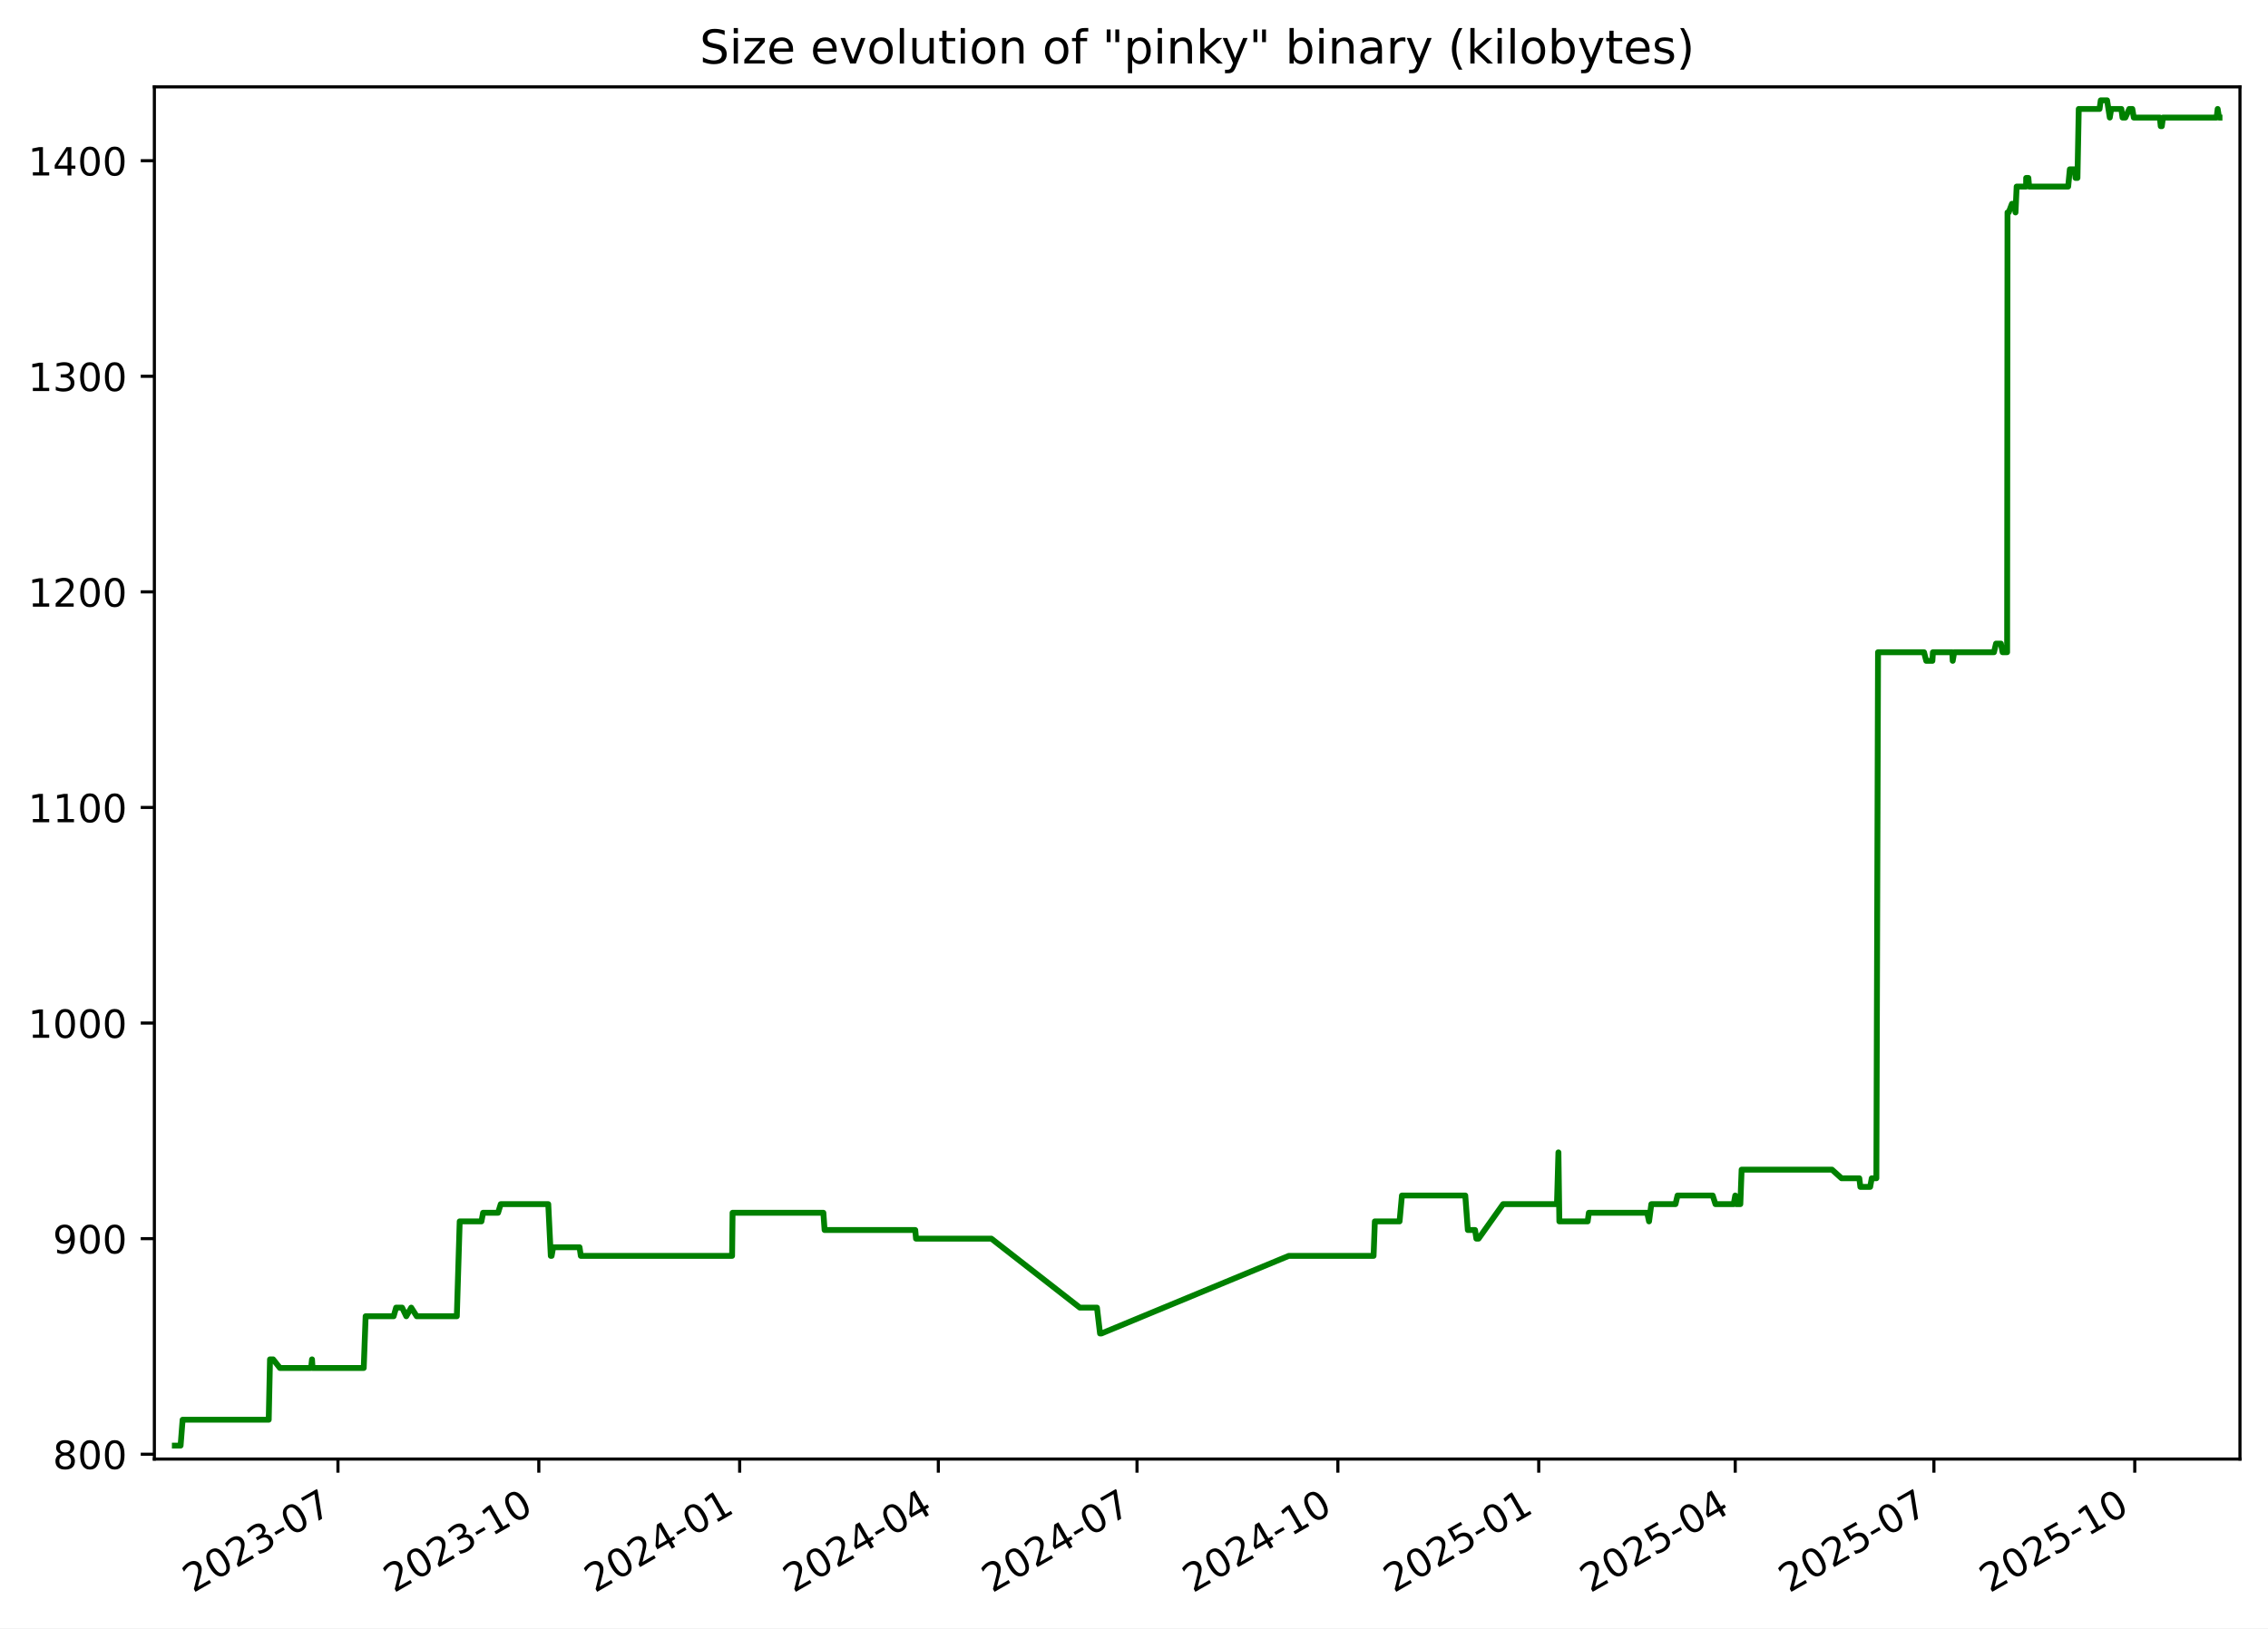
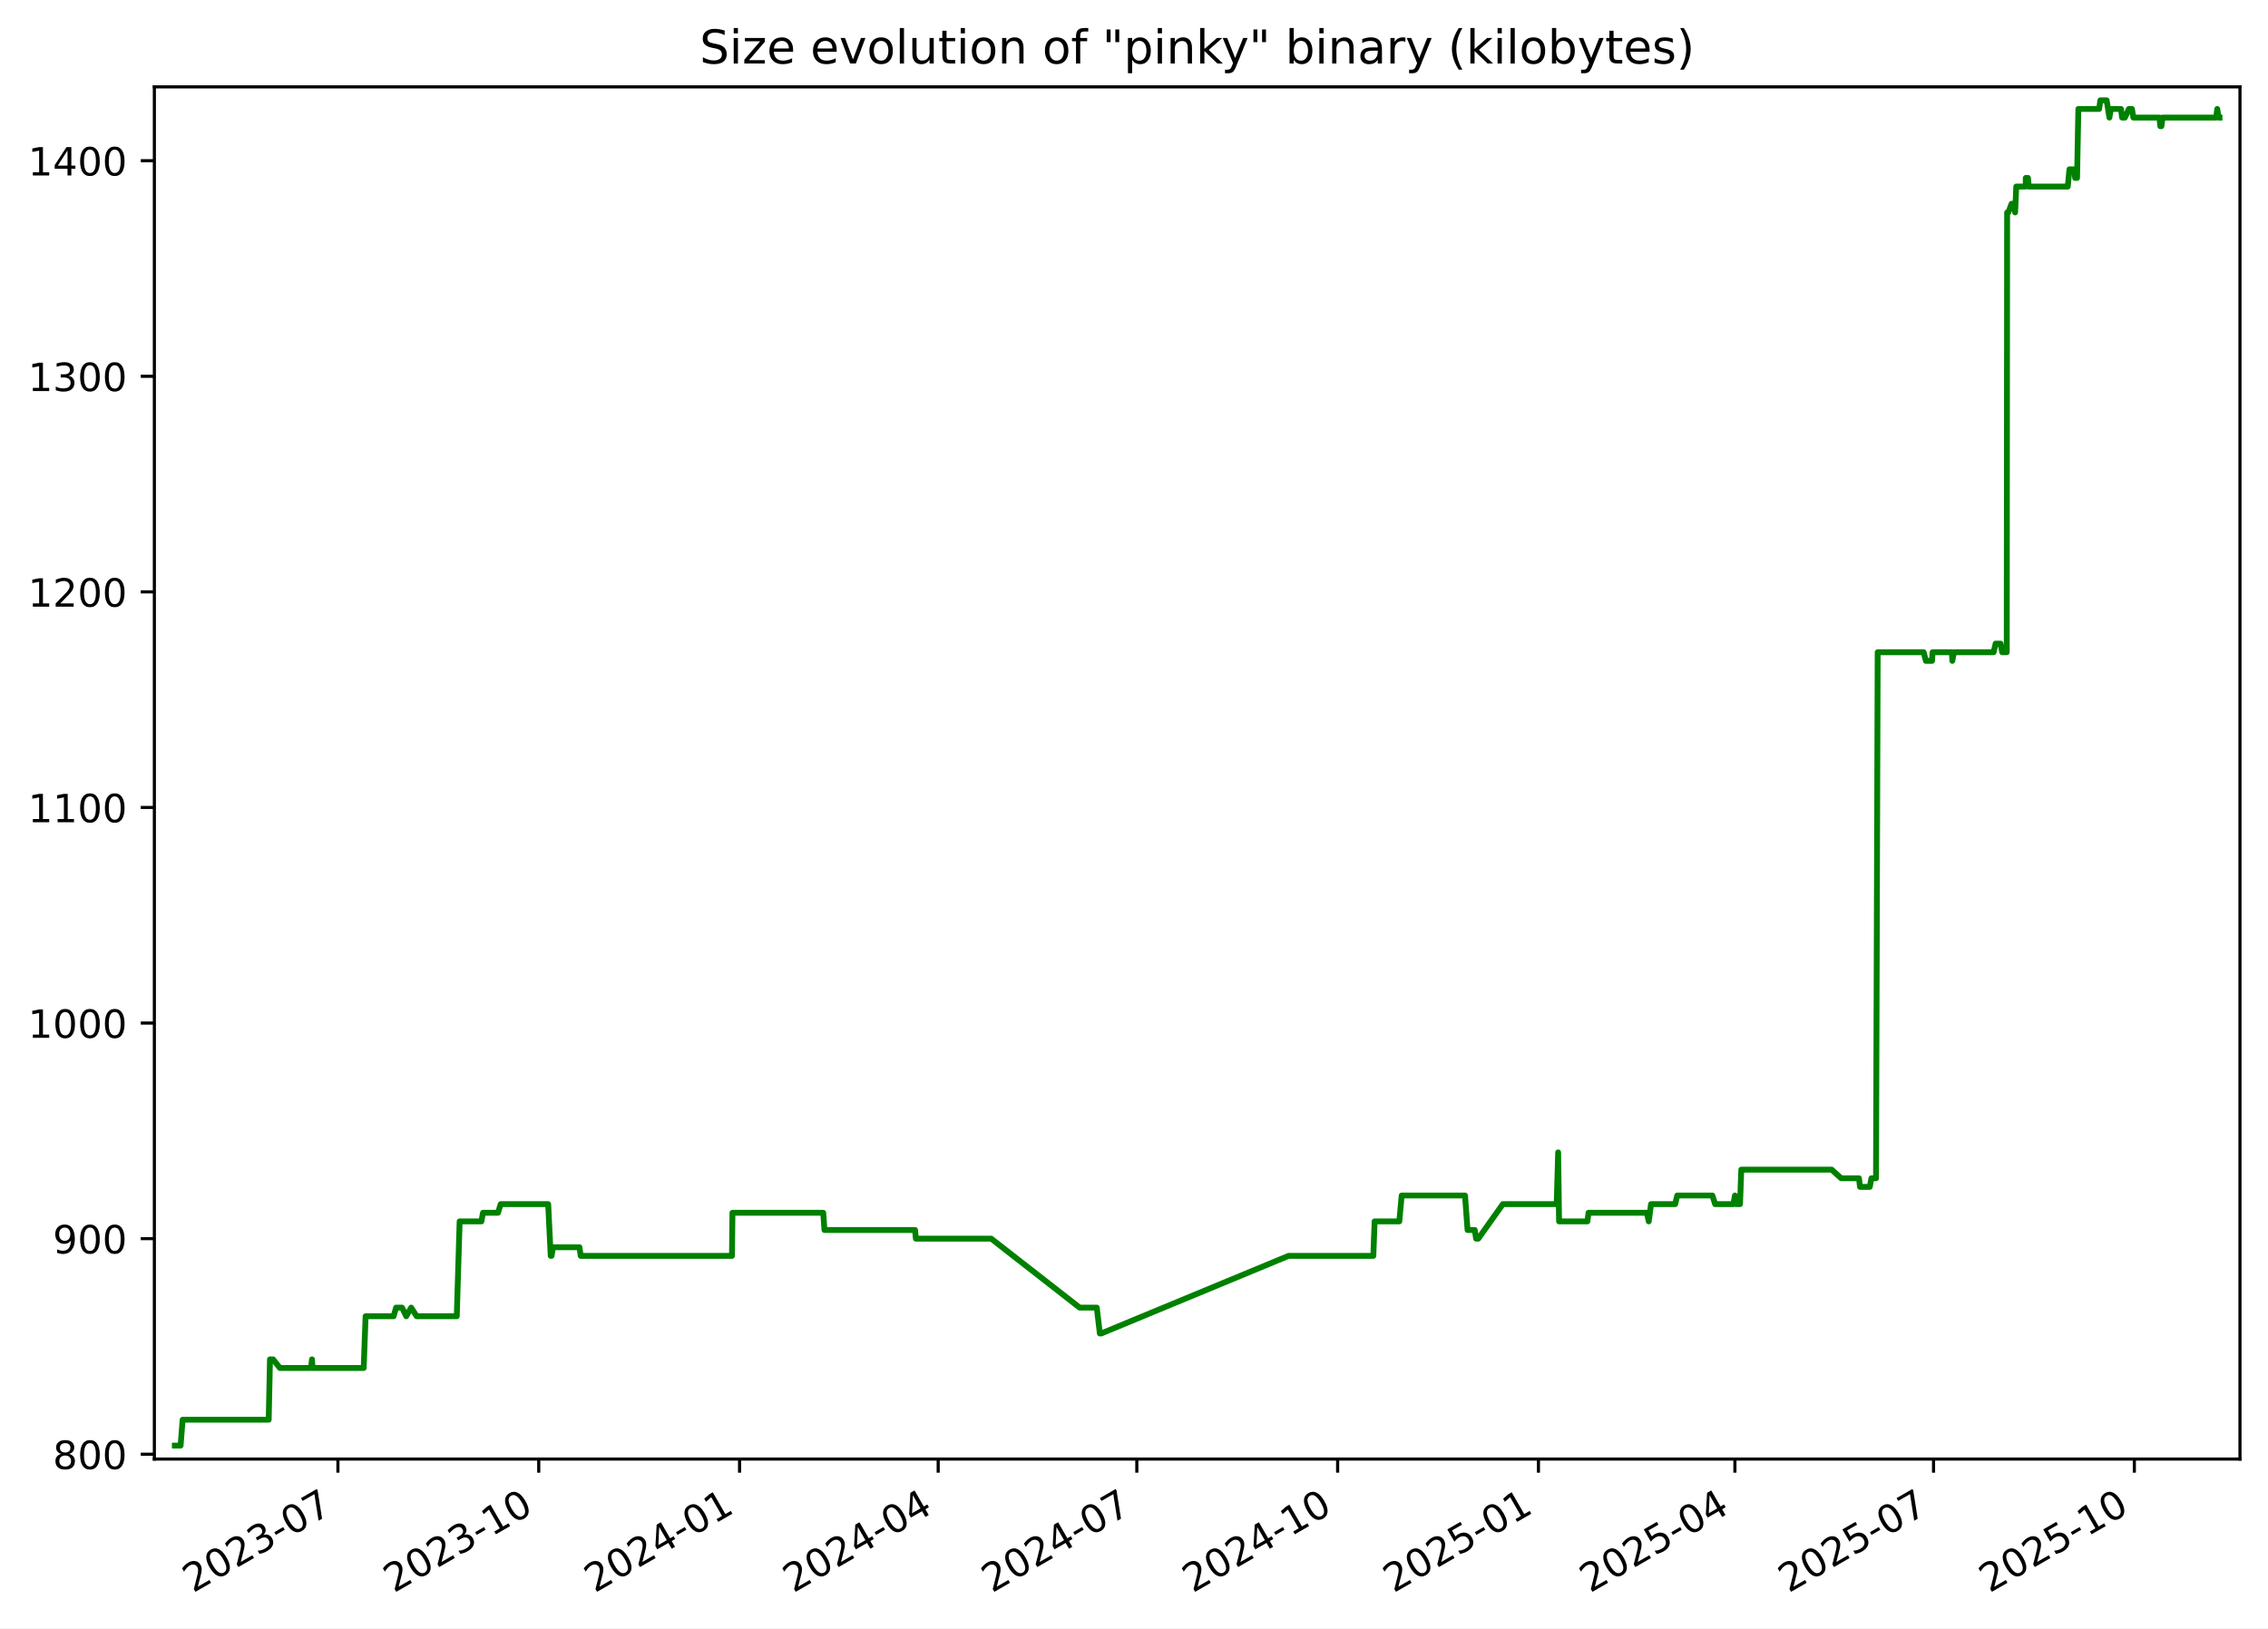
<svg xmlns="http://www.w3.org/2000/svg" xmlns:xlink="http://www.w3.org/1999/xlink" width="582.53pt" height="418.303pt" viewBox="0 0 582.53 418.303" version="1.1">
  <defs>
    <style type="text/css">*{stroke-linejoin: round; stroke-linecap: butt}</style>
  </defs>
  <g id="figure_1">
    <g id="patch_1">
      <path d="M -0 418.303  L 582.53 418.303  L 582.53 0  L -0 0  z " style="fill: #ffffff" />
    </g>
    <g id="axes_1">
      <g id="patch_2">
        <path d="M 39.65 374.83  L 575.33 374.83  L 575.33 22.318  L 39.65 22.318  z " style="fill: #ffffff" />
      </g>
      <g id="matplotlib.axis_1">
        <g id="xtick_1">
          <g id="line2d_1">
            <defs>
-               <path id="meb5e7d0522" d="M 0 0  L 0 3.5  " style="stroke: #000000; stroke-width: 0.8" />
+               <path id="m573803e2cb" d="M 0 0  L 0 3.5  " style="stroke: #000000; stroke-width: 0.8" />
            </defs>
            <g>
-               <use xlink:href="#meb5e7d0522" x="86.802" y="374.83" style="stroke: #000000; stroke-width: 0.8" />
+               <use xlink:href="#m573803e2cb" x="86.793" y="374.83" style="stroke: #000000; stroke-width: 0.8" />
            </g>
          </g>
          <g id="text_1">
-             <g transform="translate(49.57724 409.302) rotate(-30) scale(0.1 -0.1)">
+             <g transform="translate(49.56853 409.302) rotate(-30) scale(0.1 -0.1)">
              <defs>
                <path id="DejaVuSans-32" d="M 1228 531  L 3431 531  L 3431 0  L 469 0  L 469 531  Q 828 903 1448 1529  Q 2069 2156 2228 2338  Q 2531 2678 2651 2914  Q 2772 3150 2772 3378  Q 2772 3750 2511 3984  Q 2250 4219 1831 4219  Q 1534 4219 1204 4116  Q 875 4013 500 3803  L 500 4441  Q 881 4594 1212 4672  Q 1544 4750 1819 4750  Q 2544 4750 2975 4387  Q 3406 4025 3406 3419  Q 3406 3131 3298 2873  Q 3191 2616 2906 2266  Q 2828 2175 2409 1742  Q 1991 1309 1228 531  z " transform="scale(0.015625)" />
                <path id="DejaVuSans-30" d="M 2034 4250  Q 1547 4250 1301 3770  Q 1056 3291 1056 2328  Q 1056 1369 1301 889  Q 1547 409 2034 409  Q 2525 409 2770 889  Q 3016 1369 3016 2328  Q 3016 3291 2770 3770  Q 2525 4250 2034 4250  z M 2034 4750  Q 2819 4750 3233 4129  Q 3647 3509 3647 2328  Q 3647 1150 3233 529  Q 2819 -91 2034 -91  Q 1250 -91 836 529  Q 422 1150 422 2328  Q 422 3509 836 4129  Q 1250 4750 2034 4750  z " transform="scale(0.015625)" />
                <path id="DejaVuSans-33" d="M 2597 2516  Q 3050 2419 3304 2112  Q 3559 1806 3559 1356  Q 3559 666 3084 287  Q 2609 -91 1734 -91  Q 1441 -91 1130 -33  Q 819 25 488 141  L 488 750  Q 750 597 1062 519  Q 1375 441 1716 441  Q 2309 441 2620 675  Q 2931 909 2931 1356  Q 2931 1769 2642 2001  Q 2353 2234 1838 2234  L 1294 2234  L 1294 2753  L 1863 2753  Q 2328 2753 2575 2939  Q 2822 3125 2822 3475  Q 2822 3834 2567 4026  Q 2313 4219 1838 4219  Q 1578 4219 1281 4162  Q 984 4106 628 3988  L 628 4550  Q 988 4650 1302 4700  Q 1616 4750 1894 4750  Q 2613 4750 3031 4423  Q 3450 4097 3450 3541  Q 3450 3153 3228 2886  Q 3006 2619 2597 2516  z " transform="scale(0.015625)" />
                <path id="DejaVuSans-2d" d="M 313 2009  L 1997 2009  L 1997 1497  L 313 1497  L 313 2009  z " transform="scale(0.015625)" />
                <path id="DejaVuSans-37" d="M 525 4666  L 3525 4666  L 3525 4397  L 1831 0  L 1172 0  L 2766 4134  L 525 4134  L 525 4666  z " transform="scale(0.015625)" />
              </defs>
              <use xlink:href="#DejaVuSans-32" />
              <use xlink:href="#DejaVuSans-30" x="63.623" />
              <use xlink:href="#DejaVuSans-32" x="127.246" />
              <use xlink:href="#DejaVuSans-33" x="190.869" />
              <use xlink:href="#DejaVuSans-2d" x="254.492" />
              <use xlink:href="#DejaVuSans-30" x="290.576" />
              <use xlink:href="#DejaVuSans-37" x="354.199" />
            </g>
          </g>
        </g>
        <g id="xtick_2">
          <g id="line2d_2">
            <g>
-               <use xlink:href="#meb5e7d0522" x="138.392" y="374.83" style="stroke: #000000; stroke-width: 0.8" />
+               <use xlink:href="#m573803e2cb" x="138.373" y="374.83" style="stroke: #000000; stroke-width: 0.8" />
            </g>
          </g>
          <g id="text_2">
-             <g transform="translate(101.1672 409.302) rotate(-30) scale(0.1 -0.1)">
+             <g transform="translate(101.1477 409.302) rotate(-30) scale(0.1 -0.1)">
              <defs>
                <path id="DejaVuSans-31" d="M 794 531  L 1825 531  L 1825 4091  L 703 3866  L 703 4441  L 1819 4666  L 2450 4666  L 2450 531  L 3481 531  L 3481 0  L 794 0  L 794 531  z " transform="scale(0.015625)" />
              </defs>
              <use xlink:href="#DejaVuSans-32" />
              <use xlink:href="#DejaVuSans-30" x="63.623" />
              <use xlink:href="#DejaVuSans-32" x="127.246" />
              <use xlink:href="#DejaVuSans-33" x="190.869" />
              <use xlink:href="#DejaVuSans-2d" x="254.492" />
              <use xlink:href="#DejaVuSans-31" x="290.576" />
              <use xlink:href="#DejaVuSans-30" x="354.199" />
            </g>
          </g>
        </g>
        <g id="xtick_3">
          <g id="line2d_3">
            <g>
-               <use xlink:href="#meb5e7d0522" x="189.982" y="374.83" style="stroke: #000000; stroke-width: 0.8" />
+               <use xlink:href="#m573803e2cb" x="189.952" y="374.83" style="stroke: #000000; stroke-width: 0.8" />
            </g>
          </g>
          <g id="text_3">
-             <g transform="translate(152.7571 409.302) rotate(-30) scale(0.1 -0.1)">
+             <g transform="translate(152.7269 409.302) rotate(-30) scale(0.1 -0.1)">
              <defs>
                <path id="DejaVuSans-34" d="M 2419 4116  L 825 1625  L 2419 1625  L 2419 4116  z M 2253 4666  L 3047 4666  L 3047 1625  L 3713 1625  L 3713 1100  L 3047 1100  L 3047 0  L 2419 0  L 2419 1100  L 313 1100  L 313 1709  L 2253 4666  z " transform="scale(0.015625)" />
              </defs>
              <use xlink:href="#DejaVuSans-32" />
              <use xlink:href="#DejaVuSans-30" x="63.623" />
              <use xlink:href="#DejaVuSans-32" x="127.246" />
              <use xlink:href="#DejaVuSans-34" x="190.869" />
              <use xlink:href="#DejaVuSans-2d" x="254.492" />
              <use xlink:href="#DejaVuSans-30" x="290.576" />
              <use xlink:href="#DejaVuSans-31" x="354.199" />
            </g>
          </g>
        </g>
        <g id="xtick_4">
          <g id="line2d_4">
            <g>
-               <use xlink:href="#meb5e7d0522" x="241.011" y="374.83" style="stroke: #000000; stroke-width: 0.8" />
+               <use xlink:href="#m573803e2cb" x="240.97" y="374.83" style="stroke: #000000; stroke-width: 0.8" />
            </g>
          </g>
          <g id="text_4">
-             <g transform="translate(203.7862 409.302) rotate(-30) scale(0.1 -0.1)">
+             <g transform="translate(203.7454 409.302) rotate(-30) scale(0.1 -0.1)">
              <use xlink:href="#DejaVuSans-32" />
              <use xlink:href="#DejaVuSans-30" x="63.623" />
              <use xlink:href="#DejaVuSans-32" x="127.246" />
              <use xlink:href="#DejaVuSans-34" x="190.869" />
              <use xlink:href="#DejaVuSans-2d" x="254.492" />
              <use xlink:href="#DejaVuSans-30" x="290.576" />
              <use xlink:href="#DejaVuSans-34" x="354.199" />
            </g>
          </g>
        </g>
        <g id="xtick_5">
          <g id="line2d_5">
            <g>
-               <use xlink:href="#meb5e7d0522" x="292.04" y="374.83" style="stroke: #000000; stroke-width: 0.8" />
+               <use xlink:href="#m573803e2cb" x="291.989" y="374.83" style="stroke: #000000; stroke-width: 0.8" />
            </g>
          </g>
          <g id="text_5">
-             <g transform="translate(254.8154 409.302) rotate(-30) scale(0.1 -0.1)">
+             <g transform="translate(254.764 409.302) rotate(-30) scale(0.1 -0.1)">
              <use xlink:href="#DejaVuSans-32" />
              <use xlink:href="#DejaVuSans-30" x="63.623" />
              <use xlink:href="#DejaVuSans-32" x="127.246" />
              <use xlink:href="#DejaVuSans-34" x="190.869" />
              <use xlink:href="#DejaVuSans-2d" x="254.492" />
              <use xlink:href="#DejaVuSans-30" x="290.576" />
              <use xlink:href="#DejaVuSans-37" x="354.199" />
            </g>
          </g>
        </g>
        <g id="xtick_6">
          <g id="line2d_6">
            <g>
-               <use xlink:href="#meb5e7d0522" x="343.63" y="374.83" style="stroke: #000000; stroke-width: 0.8" />
+               <use xlink:href="#m573803e2cb" x="343.568" y="374.83" style="stroke: #000000; stroke-width: 0.8" />
            </g>
          </g>
          <g id="text_6">
-             <g transform="translate(306.4053 409.302) rotate(-30) scale(0.1 -0.1)">
+             <g transform="translate(306.3431 409.302) rotate(-30) scale(0.1 -0.1)">
              <use xlink:href="#DejaVuSans-32" />
              <use xlink:href="#DejaVuSans-30" x="63.623" />
              <use xlink:href="#DejaVuSans-32" x="127.246" />
              <use xlink:href="#DejaVuSans-34" x="190.869" />
              <use xlink:href="#DejaVuSans-2d" x="254.492" />
              <use xlink:href="#DejaVuSans-31" x="290.576" />
              <use xlink:href="#DejaVuSans-30" x="354.199" />
            </g>
          </g>
        </g>
        <g id="xtick_7">
          <g id="line2d_7">
            <g>
-               <use xlink:href="#meb5e7d0522" x="395.22" y="374.83" style="stroke: #000000; stroke-width: 0.8" />
+               <use xlink:href="#m573803e2cb" x="395.147" y="374.83" style="stroke: #000000; stroke-width: 0.8" />
            </g>
          </g>
          <g id="text_7">
-             <g transform="translate(357.9952 409.302) rotate(-30) scale(0.1 -0.1)">
+             <g transform="translate(357.9223 409.302) rotate(-30) scale(0.1 -0.1)">
              <defs>
                <path id="DejaVuSans-35" d="M 691 4666  L 3169 4666  L 3169 4134  L 1269 4134  L 1269 2991  Q 1406 3038 1543 3061  Q 1681 3084 1819 3084  Q 2600 3084 3056 2656  Q 3513 2228 3513 1497  Q 3513 744 3044 326  Q 2575 -91 1722 -91  Q 1428 -91 1123 -41  Q 819 9 494 109  L 494 744  Q 775 591 1075 516  Q 1375 441 1709 441  Q 2250 441 2565 725  Q 2881 1009 2881 1497  Q 2881 1984 2565 2268  Q 2250 2553 1709 2553  Q 1456 2553 1204 2497  Q 953 2441 691 2322  L 691 4666  z " transform="scale(0.015625)" />
              </defs>
              <use xlink:href="#DejaVuSans-32" />
              <use xlink:href="#DejaVuSans-30" x="63.623" />
              <use xlink:href="#DejaVuSans-32" x="127.246" />
              <use xlink:href="#DejaVuSans-35" x="190.869" />
              <use xlink:href="#DejaVuSans-2d" x="254.492" />
              <use xlink:href="#DejaVuSans-30" x="290.576" />
              <use xlink:href="#DejaVuSans-31" x="354.199" />
            </g>
          </g>
        </g>
        <g id="xtick_8">
          <g id="line2d_8">
            <g>
-               <use xlink:href="#meb5e7d0522" x="445.688" y="374.83" style="stroke: #000000; stroke-width: 0.8" />
+               <use xlink:href="#m573803e2cb" x="445.605" y="374.83" style="stroke: #000000; stroke-width: 0.8" />
            </g>
          </g>
          <g id="text_8">
-             <g transform="translate(408.4636 409.302) rotate(-30) scale(0.1 -0.1)">
+             <g transform="translate(408.3802 409.302) rotate(-30) scale(0.1 -0.1)">
              <use xlink:href="#DejaVuSans-32" />
              <use xlink:href="#DejaVuSans-30" x="63.623" />
              <use xlink:href="#DejaVuSans-32" x="127.246" />
              <use xlink:href="#DejaVuSans-35" x="190.869" />
              <use xlink:href="#DejaVuSans-2d" x="254.492" />
              <use xlink:href="#DejaVuSans-30" x="290.576" />
              <use xlink:href="#DejaVuSans-34" x="354.199" />
            </g>
          </g>
        </g>
        <g id="xtick_9">
          <g id="line2d_9">
            <g>
-               <use xlink:href="#meb5e7d0522" x="496.718" y="374.83" style="stroke: #000000; stroke-width: 0.8" />
+               <use xlink:href="#m573803e2cb" x="496.624" y="374.83" style="stroke: #000000; stroke-width: 0.8" />
            </g>
          </g>
          <g id="text_9">
-             <g transform="translate(459.4927 409.302) rotate(-30) scale(0.1 -0.1)">
+             <g transform="translate(459.3987 409.302) rotate(-30) scale(0.1 -0.1)">
              <use xlink:href="#DejaVuSans-32" />
              <use xlink:href="#DejaVuSans-30" x="63.623" />
              <use xlink:href="#DejaVuSans-32" x="127.246" />
              <use xlink:href="#DejaVuSans-35" x="190.869" />
              <use xlink:href="#DejaVuSans-2d" x="254.492" />
              <use xlink:href="#DejaVuSans-30" x="290.576" />
              <use xlink:href="#DejaVuSans-37" x="354.199" />
            </g>
          </g>
        </g>
        <g id="xtick_10">
          <g id="line2d_10">
            <g>
-               <use xlink:href="#meb5e7d0522" x="548.307" y="374.83" style="stroke: #000000; stroke-width: 0.8" />
+               <use xlink:href="#m573803e2cb" x="548.203" y="374.83" style="stroke: #000000; stroke-width: 0.8" />
            </g>
          </g>
          <g id="text_10">
-             <g transform="translate(511.0826 409.302) rotate(-30) scale(0.1 -0.1)">
+             <g transform="translate(510.9779 409.302) rotate(-30) scale(0.1 -0.1)">
              <use xlink:href="#DejaVuSans-32" />
              <use xlink:href="#DejaVuSans-30" x="63.623" />
              <use xlink:href="#DejaVuSans-32" x="127.246" />
              <use xlink:href="#DejaVuSans-35" x="190.869" />
              <use xlink:href="#DejaVuSans-2d" x="254.492" />
              <use xlink:href="#DejaVuSans-31" x="290.576" />
              <use xlink:href="#DejaVuSans-30" x="354.199" />
            </g>
          </g>
        </g>
      </g>
      <g id="matplotlib.axis_2">
        <g id="ytick_1">
          <g id="line2d_11">
            <defs>
-               <path id="md5e1a49cf1" d="M 0 0  L -3.5 0  " style="stroke: #000000; stroke-width: 0.8" />
+               <path id="me268ed0f43" d="M 0 0  L -3.5 0  " style="stroke: #000000; stroke-width: 0.8" />
            </defs>
            <g>
-               <use xlink:href="#md5e1a49cf1" x="39.65" y="373.59" style="stroke: #000000; stroke-width: 0.8" />
+               <use xlink:href="#me268ed0f43" x="39.65" y="373.59" style="stroke: #000000; stroke-width: 0.8" />
            </g>
          </g>
          <g id="text_11">
            <g transform="translate(13.5625 377.3887) scale(0.1 -0.1)">
              <defs>
                <path id="DejaVuSans-38" d="M 2034 2216  Q 1584 2216 1326 1975  Q 1069 1734 1069 1313  Q 1069 891 1326 650  Q 1584 409 2034 409  Q 2484 409 2743 651  Q 3003 894 3003 1313  Q 3003 1734 2745 1975  Q 2488 2216 2034 2216  z M 1403 2484  Q 997 2584 770 2862  Q 544 3141 544 3541  Q 544 4100 942 4425  Q 1341 4750 2034 4750  Q 2731 4750 3128 4425  Q 3525 4100 3525 3541  Q 3525 3141 3298 2862  Q 3072 2584 2669 2484  Q 3125 2378 3379 2068  Q 3634 1759 3634 1313  Q 3634 634 3220 271  Q 2806 -91 2034 -91  Q 1263 -91 848 271  Q 434 634 434 1313  Q 434 1759 690 2068  Q 947 2378 1403 2484  z M 1172 3481  Q 1172 3119 1398 2916  Q 1625 2713 2034 2713  Q 2441 2713 2670 2916  Q 2900 3119 2900 3481  Q 2900 3844 2670 4047  Q 2441 4250 2034 4250  Q 1625 4250 1398 4047  Q 1172 3844 1172 3481  z " transform="scale(0.015625)" />
              </defs>
              <use xlink:href="#DejaVuSans-38" />
              <use xlink:href="#DejaVuSans-30" x="63.623" />
              <use xlink:href="#DejaVuSans-30" x="127.246" />
            </g>
          </g>
        </g>
        <g id="ytick_2">
          <g id="line2d_12">
            <g>
-               <use xlink:href="#md5e1a49cf1" x="39.65" y="318.205" style="stroke: #000000; stroke-width: 0.8" />
+               <use xlink:href="#me268ed0f43" x="39.65" y="318.205" style="stroke: #000000; stroke-width: 0.8" />
            </g>
          </g>
          <g id="text_12">
            <g transform="translate(13.5625 322.0041) scale(0.1 -0.1)">
              <defs>
                <path id="DejaVuSans-39" d="M 703 97  L 703 672  Q 941 559 1184 500  Q 1428 441 1663 441  Q 2288 441 2617 861  Q 2947 1281 2994 2138  Q 2813 1869 2534 1725  Q 2256 1581 1919 1581  Q 1219 1581 811 2004  Q 403 2428 403 3163  Q 403 3881 828 4315  Q 1253 4750 1959 4750  Q 2769 4750 3195 4129  Q 3622 3509 3622 2328  Q 3622 1225 3098 567  Q 2575 -91 1691 -91  Q 1453 -91 1209 -44  Q 966 3 703 97  z M 1959 2075  Q 2384 2075 2632 2365  Q 2881 2656 2881 3163  Q 2881 3666 2632 3958  Q 2384 4250 1959 4250  Q 1534 4250 1286 3958  Q 1038 3666 1038 3163  Q 1038 2656 1286 2365  Q 1534 2075 1959 2075  z " transform="scale(0.015625)" />
              </defs>
              <use xlink:href="#DejaVuSans-39" />
              <use xlink:href="#DejaVuSans-30" x="63.623" />
              <use xlink:href="#DejaVuSans-30" x="127.246" />
            </g>
          </g>
        </g>
        <g id="ytick_3">
          <g id="line2d_13">
            <g>
-               <use xlink:href="#md5e1a49cf1" x="39.65" y="262.82" style="stroke: #000000; stroke-width: 0.8" />
+               <use xlink:href="#me268ed0f43" x="39.65" y="262.82" style="stroke: #000000; stroke-width: 0.8" />
            </g>
          </g>
          <g id="text_13">
            <g transform="translate(7.2 266.6195) scale(0.1 -0.1)">
              <use xlink:href="#DejaVuSans-31" />
              <use xlink:href="#DejaVuSans-30" x="63.623" />
              <use xlink:href="#DejaVuSans-30" x="127.246" />
              <use xlink:href="#DejaVuSans-30" x="190.869" />
            </g>
          </g>
        </g>
        <g id="ytick_4">
          <g id="line2d_14">
            <g>
-               <use xlink:href="#md5e1a49cf1" x="39.65" y="207.436" style="stroke: #000000; stroke-width: 0.8" />
+               <use xlink:href="#me268ed0f43" x="39.65" y="207.436" style="stroke: #000000; stroke-width: 0.8" />
            </g>
          </g>
          <g id="text_14">
            <g transform="translate(7.2 211.2349) scale(0.1 -0.1)">
              <use xlink:href="#DejaVuSans-31" />
              <use xlink:href="#DejaVuSans-31" x="63.623" />
              <use xlink:href="#DejaVuSans-30" x="127.246" />
              <use xlink:href="#DejaVuSans-30" x="190.869" />
            </g>
          </g>
        </g>
        <g id="ytick_5">
          <g id="line2d_15">
            <g>
-               <use xlink:href="#md5e1a49cf1" x="39.65" y="152.051" style="stroke: #000000; stroke-width: 0.8" />
+               <use xlink:href="#me268ed0f43" x="39.65" y="152.051" style="stroke: #000000; stroke-width: 0.8" />
            </g>
          </g>
          <g id="text_15">
            <g transform="translate(7.2 155.8503) scale(0.1 -0.1)">
              <use xlink:href="#DejaVuSans-31" />
              <use xlink:href="#DejaVuSans-32" x="63.623" />
              <use xlink:href="#DejaVuSans-30" x="127.246" />
              <use xlink:href="#DejaVuSans-30" x="190.869" />
            </g>
          </g>
        </g>
        <g id="ytick_6">
          <g id="line2d_16">
            <g>
-               <use xlink:href="#md5e1a49cf1" x="39.65" y="96.666" style="stroke: #000000; stroke-width: 0.8" />
+               <use xlink:href="#me268ed0f43" x="39.65" y="96.666" style="stroke: #000000; stroke-width: 0.8" />
            </g>
          </g>
          <g id="text_16">
            <g transform="translate(7.2 100.4657) scale(0.1 -0.1)">
              <use xlink:href="#DejaVuSans-31" />
              <use xlink:href="#DejaVuSans-33" x="63.623" />
              <use xlink:href="#DejaVuSans-30" x="127.246" />
              <use xlink:href="#DejaVuSans-30" x="190.869" />
            </g>
          </g>
        </g>
        <g id="ytick_7">
          <g id="line2d_17">
            <g>
-               <use xlink:href="#md5e1a49cf1" x="39.65" y="41.282" style="stroke: #000000; stroke-width: 0.8" />
+               <use xlink:href="#me268ed0f43" x="39.65" y="41.282" style="stroke: #000000; stroke-width: 0.8" />
            </g>
          </g>
          <g id="text_17">
            <g transform="translate(7.2 45.08104) scale(0.1 -0.1)">
              <use xlink:href="#DejaVuSans-31" />
              <use xlink:href="#DejaVuSans-34" x="63.623" />
              <use xlink:href="#DejaVuSans-30" x="127.246" />
              <use xlink:href="#DejaVuSans-30" x="190.869" />
            </g>
          </g>
        </g>
      </g>
      <g id="line2d_18">
-         <path d="M 44.902 371.374  L 46.386 371.374  L 46.905 364.728  L 69.022 364.728  L 69.35 349.22  L 70.152 349.22  L 71.899 351.436  L 79.9 351.436  L 80.138 349.22  L 80.28 351.436  L 93.424 351.436  L 93.913 338.143  L 101.106 338.143  L 101.742 335.928  L 103.277 335.928  L 104.352 338.143  L 105.623 335.928  L 107.032 338.143  L 117.334 338.143  L 118.073 313.774  L 123.661 313.774  L 124.073 311.559  L 127.929 311.559  L 128.614 309.343  L 140.82 309.343  L 141.47 322.636  L 141.684 322.636  L 142.078 320.42  L 148.852 320.42  L 149.181 322.636  L 188.036 322.636  L 188.157 311.559  L 211.479 311.559  L 211.794 315.99  L 235.078 315.99  L 235.277 318.205  L 254.627 318.205  L 277.355 335.928  L 281.753 335.928  L 282.543 342.574  L 282.885 342.574  L 331.005 322.636  L 352.802 322.636  L 353.129 313.774  L 359.476 313.774  L 360.083 307.128  L 376.352 307.128  L 377.01 315.99  L 378.867 315.99  L 379.2 318.205  L 379.771 318.205  L 386.069 309.343  L 399.905 309.343  L 400.279 296.051  L 400.515 313.774  L 407.792 313.774  L 408.092 311.559  L 423.068 311.559  L 423.554 313.774  L 424.143 309.343  L 430.344 309.343  L 430.872 307.128  L 439.903 307.128  L 440.612 309.343  L 445.294 309.343  L 445.698 307.128  L 445.947 309.343  L 447 309.343  L 447.33 300.482  L 470.543 300.482  L 472.993 302.697  L 477.561 302.697  L 477.831 304.913  L 480.346 304.913  L 480.752 302.697  L 481.942 302.697  L 482.368 167.559  L 494.178 167.559  L 494.751 169.774  L 496.332 169.774  L 496.463 167.559  L 501.434 167.559  L 501.547 169.774  L 501.932 167.559  L 512.146 167.559  L 512.676 165.343  L 513.925 165.343  L 514.36 167.559  L 515.524 167.559  L 515.624 54.574  L 515.926 54.574  L 516.762 52.359  L 517.313 52.359  L 517.677 54.574  L 517.973 47.928  L 520.396 47.928  L 520.414 45.713  L 520.981 45.713  L 521.173 47.928  L 531.206 47.928  L 531.631 43.497  L 532.883 43.497  L 533.095 45.713  L 533.589 45.713  L 533.922 27.99  L 539.262 27.99  L 539.573 25.774  L 541.199 25.774  L 541.895 30.205  L 542.265 27.99  L 544.864 27.99  L 545.162 30.205  L 545.892 30.205  L 546.899 27.99  L 547.682 27.99  L 548.056 30.205  L 554.751 30.205  L 554.977 32.42  L 555.26 32.42  L 555.552 30.205  L 569.335 30.205  L 569.602 27.99  L 569.954 30.205  L 570.078 30.205  L 570.078 30.205  " clip-path="url(#pc5fd98a784)" style="fill: none; stroke: #008000; stroke-width: 1.5; stroke-linecap: square" />
+         <path d="M 44.902 371.374  L 46.386 371.374  L 46.905 364.728  L 69.017 364.728  L 69.345 349.22  L 70.146 349.22  L 71.894 351.436  L 79.893 351.436  L 80.131 349.22  L 80.273 351.436  L 93.414 351.436  L 93.903 338.143  L 101.094 338.143  L 101.731 335.928  L 103.265 335.928  L 104.339 338.143  L 105.61 335.928  L 107.019 338.143  L 117.319 338.143  L 118.058 313.774  L 123.645 313.774  L 124.056 311.559  L 127.912 311.559  L 128.597 309.343  L 140.8 309.343  L 141.45 322.636  L 141.663 322.636  L 142.058 320.42  L 148.831 320.42  L 149.16 322.636  L 188.006 322.636  L 188.127 311.559  L 211.444 311.559  L 211.759 315.99  L 235.038 315.99  L 235.237 318.205  L 254.583 318.205  L 277.306 335.928  L 281.704 335.928  L 282.494 342.574  L 282.835 342.574  L 330.945 322.636  L 352.738 322.636  L 353.065 313.774  L 359.411 313.774  L 360.017 307.128  L 376.283 307.128  L 376.941 315.99  L 378.797 315.99  L 379.131 318.205  L 379.701 318.205  L 385.998 309.343  L 399.832 309.343  L 400.205 296.051  L 400.441 313.774  L 407.716 313.774  L 408.017 311.559  L 422.989 311.559  L 423.475 313.774  L 424.064 309.343  L 430.264 309.343  L 430.792 307.128  L 439.821 307.128  L 440.53 309.343  L 445.21 309.343  L 445.615 307.128  L 445.863 309.343  L 446.916 309.343  L 447.247 300.482  L 470.454 300.482  L 472.904 302.697  L 477.471 302.697  L 477.741 304.913  L 480.255 304.913  L 480.661 302.697  L 481.851 302.697  L 482.277 167.559  L 494.085 167.559  L 494.657 169.774  L 496.238 169.774  L 496.37 167.559  L 501.339 167.559  L 501.452 169.774  L 501.837 167.559  L 512.049 167.559  L 512.579 165.343  L 513.827 165.343  L 514.262 167.559  L 515.426 167.559  L 515.526 54.574  L 515.828 54.574  L 516.664 52.359  L 517.215 52.359  L 517.579 54.574  L 517.874 47.928  L 520.297 47.928  L 520.315 45.713  L 520.882 45.713  L 521.074 47.928  L 531.105 47.928  L 531.529 43.497  L 532.781 43.497  L 532.993 45.713  L 533.487 45.713  L 533.82 27.99  L 539.159 27.99  L 539.47 25.774  L 541.096 25.774  L 541.792 30.205  L 542.161 27.99  L 544.76 27.99  L 545.058 30.205  L 545.788 30.205  L 546.795 27.99  L 547.578 27.99  L 547.951 30.205  L 554.645 30.205  L 554.87 32.42  L 555.154 32.42  L 555.446 30.205  L 569.226 30.205  L 569.493 27.99  L 569.845 30.205  L 570.078 30.205  L 570.078 30.205  " clip-path="url(#p930b7673bd)" style="fill: none; stroke: #008000; stroke-width: 1.5; stroke-linecap: square" />
      </g>
      <g id="patch_3">
        <path d="M 39.65 374.83  L 39.65 22.318  " style="fill: none; stroke: #000000; stroke-width: 0.8; stroke-linejoin: miter; stroke-linecap: square" />
      </g>
      <g id="patch_4">
        <path d="M 575.33 374.83  L 575.33 22.318  " style="fill: none; stroke: #000000; stroke-width: 0.8; stroke-linejoin: miter; stroke-linecap: square" />
      </g>
      <g id="patch_5">
        <path d="M 39.65 374.83  L 575.33 374.83  " style="fill: none; stroke: #000000; stroke-width: 0.8; stroke-linejoin: miter; stroke-linecap: square" />
      </g>
      <g id="patch_6">
        <path d="M 39.65 22.318  L 575.33 22.318  " style="fill: none; stroke: #000000; stroke-width: 0.8; stroke-linejoin: miter; stroke-linecap: square" />
      </g>
      <g id="text_18">
        <g transform="translate(179.7078 16.31812) scale(0.12 -0.12)">
          <defs>
            <path id="DejaVuSans-53" d="M 3425 4513  L 3425 3897  Q 3066 4069 2747 4153  Q 2428 4238 2131 4238  Q 1616 4238 1336 4038  Q 1056 3838 1056 3469  Q 1056 3159 1242 3001  Q 1428 2844 1947 2747  L 2328 2669  Q 3034 2534 3370 2195  Q 3706 1856 3706 1288  Q 3706 609 3251 259  Q 2797 -91 1919 -91  Q 1588 -91 1214 -16  Q 841 59 441 206  L 441 856  Q 825 641 1194 531  Q 1563 422 1919 422  Q 2459 422 2753 634  Q 3047 847 3047 1241  Q 3047 1584 2836 1778  Q 2625 1972 2144 2069  L 1759 2144  Q 1053 2284 737 2584  Q 422 2884 422 3419  Q 422 4038 858 4394  Q 1294 4750 2059 4750  Q 2388 4750 2728 4690  Q 3069 4631 3425 4513  z " transform="scale(0.015625)" />
            <path id="DejaVuSans-69" d="M 603 3500  L 1178 3500  L 1178 0  L 603 0  L 603 3500  z M 603 4863  L 1178 4863  L 1178 4134  L 603 4134  L 603 4863  z " transform="scale(0.015625)" />
            <path id="DejaVuSans-7a" d="M 353 3500  L 3084 3500  L 3084 2975  L 922 459  L 3084 459  L 3084 0  L 275 0  L 275 525  L 2438 3041  L 353 3041  L 353 3500  z " transform="scale(0.015625)" />
            <path id="DejaVuSans-65" d="M 3597 1894  L 3597 1613  L 953 1613  Q 991 1019 1311 708  Q 1631 397 2203 397  Q 2534 397 2845 478  Q 3156 559 3463 722  L 3463 178  Q 3153 47 2828 -22  Q 2503 -91 2169 -91  Q 1331 -91 842 396  Q 353 884 353 1716  Q 353 2575 817 3079  Q 1281 3584 2069 3584  Q 2775 3584 3186 3129  Q 3597 2675 3597 1894  z M 3022 2063  Q 3016 2534 2758 2815  Q 2500 3097 2075 3097  Q 1594 3097 1305 2825  Q 1016 2553 972 2059  L 3022 2063  z " transform="scale(0.015625)" />
            <path id="DejaVuSans-20" transform="scale(0.015625)" />
            <path id="DejaVuSans-76" d="M 191 3500  L 800 3500  L 1894 563  L 2988 3500  L 3597 3500  L 2284 0  L 1503 0  L 191 3500  z " transform="scale(0.015625)" />
            <path id="DejaVuSans-6f" d="M 1959 3097  Q 1497 3097 1228 2736  Q 959 2375 959 1747  Q 959 1119 1226 758  Q 1494 397 1959 397  Q 2419 397 2687 759  Q 2956 1122 2956 1747  Q 2956 2369 2687 2733  Q 2419 3097 1959 3097  z M 1959 3584  Q 2709 3584 3137 3096  Q 3566 2609 3566 1747  Q 3566 888 3137 398  Q 2709 -91 1959 -91  Q 1206 -91 779 398  Q 353 888 353 1747  Q 353 2609 779 3096  Q 1206 3584 1959 3584  z " transform="scale(0.015625)" />
            <path id="DejaVuSans-6c" d="M 603 4863  L 1178 4863  L 1178 0  L 603 0  L 603 4863  z " transform="scale(0.015625)" />
            <path id="DejaVuSans-75" d="M 544 1381  L 544 3500  L 1119 3500  L 1119 1403  Q 1119 906 1312 657  Q 1506 409 1894 409  Q 2359 409 2629 706  Q 2900 1003 2900 1516  L 2900 3500  L 3475 3500  L 3475 0  L 2900 0  L 2900 538  Q 2691 219 2414 64  Q 2138 -91 1772 -91  Q 1169 -91 856 284  Q 544 659 544 1381  z M 1991 3584  L 1991 3584  z " transform="scale(0.015625)" />
            <path id="DejaVuSans-74" d="M 1172 4494  L 1172 3500  L 2356 3500  L 2356 3053  L 1172 3053  L 1172 1153  Q 1172 725 1289 603  Q 1406 481 1766 481  L 2356 481  L 2356 0  L 1766 0  Q 1100 0 847 248  Q 594 497 594 1153  L 594 3053  L 172 3053  L 172 3500  L 594 3500  L 594 4494  L 1172 4494  z " transform="scale(0.015625)" />
            <path id="DejaVuSans-6e" d="M 3513 2113  L 3513 0  L 2938 0  L 2938 2094  Q 2938 2591 2744 2837  Q 2550 3084 2163 3084  Q 1697 3084 1428 2787  Q 1159 2491 1159 1978  L 1159 0  L 581 0  L 581 3500  L 1159 3500  L 1159 2956  Q 1366 3272 1645 3428  Q 1925 3584 2291 3584  Q 2894 3584 3203 3211  Q 3513 2838 3513 2113  z " transform="scale(0.015625)" />
            <path id="DejaVuSans-66" d="M 2375 4863  L 2375 4384  L 1825 4384  Q 1516 4384 1395 4259  Q 1275 4134 1275 3809  L 1275 3500  L 2222 3500  L 2222 3053  L 1275 3053  L 1275 0  L 697 0  L 697 3053  L 147 3053  L 147 3500  L 697 3500  L 697 3744  Q 697 4328 969 4595  Q 1241 4863 1831 4863  L 2375 4863  z " transform="scale(0.015625)" />
            <path id="DejaVuSans-22" d="M 1147 4666  L 1147 2931  L 616 2931  L 616 4666  L 1147 4666  z M 2328 4666  L 2328 2931  L 1797 2931  L 1797 4666  L 2328 4666  z " transform="scale(0.015625)" />
            <path id="DejaVuSans-70" d="M 1159 525  L 1159 -1331  L 581 -1331  L 581 3500  L 1159 3500  L 1159 2969  Q 1341 3281 1617 3432  Q 1894 3584 2278 3584  Q 2916 3584 3314 3078  Q 3713 2572 3713 1747  Q 3713 922 3314 415  Q 2916 -91 2278 -91  Q 1894 -91 1617 61  Q 1341 213 1159 525  z M 3116 1747  Q 3116 2381 2855 2742  Q 2594 3103 2138 3103  Q 1681 3103 1420 2742  Q 1159 2381 1159 1747  Q 1159 1113 1420 752  Q 1681 391 2138 391  Q 2594 391 2855 752  Q 3116 1113 3116 1747  z " transform="scale(0.015625)" />
            <path id="DejaVuSans-6b" d="M 581 4863  L 1159 4863  L 1159 1991  L 2875 3500  L 3609 3500  L 1753 1863  L 3688 0  L 2938 0  L 1159 1709  L 1159 0  L 581 0  L 581 4863  z " transform="scale(0.015625)" />
            <path id="DejaVuSans-79" d="M 2059 -325  Q 1816 -950 1584 -1140  Q 1353 -1331 966 -1331  L 506 -1331  L 506 -850  L 844 -850  Q 1081 -850 1212 -737  Q 1344 -625 1503 -206  L 1606 56  L 191 3500  L 800 3500  L 1894 763  L 2988 3500  L 3597 3500  L 2059 -325  z " transform="scale(0.015625)" />
            <path id="DejaVuSans-62" d="M 3116 1747  Q 3116 2381 2855 2742  Q 2594 3103 2138 3103  Q 1681 3103 1420 2742  Q 1159 2381 1159 1747  Q 1159 1113 1420 752  Q 1681 391 2138 391  Q 2594 391 2855 752  Q 3116 1113 3116 1747  z M 1159 2969  Q 1341 3281 1617 3432  Q 1894 3584 2278 3584  Q 2916 3584 3314 3078  Q 3713 2572 3713 1747  Q 3713 922 3314 415  Q 2916 -91 2278 -91  Q 1894 -91 1617 61  Q 1341 213 1159 525  L 1159 0  L 581 0  L 581 4863  L 1159 4863  L 1159 2969  z " transform="scale(0.015625)" />
            <path id="DejaVuSans-61" d="M 2194 1759  Q 1497 1759 1228 1600  Q 959 1441 959 1056  Q 959 750 1161 570  Q 1363 391 1709 391  Q 2188 391 2477 730  Q 2766 1069 2766 1631  L 2766 1759  L 2194 1759  z M 3341 1997  L 3341 0  L 2766 0  L 2766 531  Q 2569 213 2275 61  Q 1981 -91 1556 -91  Q 1019 -91 701 211  Q 384 513 384 1019  Q 384 1609 779 1909  Q 1175 2209 1959 2209  L 2766 2209  L 2766 2266  Q 2766 2663 2505 2880  Q 2244 3097 1772 3097  Q 1472 3097 1187 3025  Q 903 2953 641 2809  L 641 3341  Q 956 3463 1253 3523  Q 1550 3584 1831 3584  Q 2591 3584 2966 3190  Q 3341 2797 3341 1997  z " transform="scale(0.015625)" />
            <path id="DejaVuSans-72" d="M 2631 2963  Q 2534 3019 2420 3045  Q 2306 3072 2169 3072  Q 1681 3072 1420 2755  Q 1159 2438 1159 1844  L 1159 0  L 581 0  L 581 3500  L 1159 3500  L 1159 2956  Q 1341 3275 1631 3429  Q 1922 3584 2338 3584  Q 2397 3584 2469 3576  Q 2541 3569 2628 3553  L 2631 2963  z " transform="scale(0.015625)" />
            <path id="DejaVuSans-28" d="M 1984 4856  Q 1566 4138 1362 3434  Q 1159 2731 1159 2009  Q 1159 1288 1364 580  Q 1569 -128 1984 -844  L 1484 -844  Q 1016 -109 783 600  Q 550 1309 550 2009  Q 550 2706 781 3412  Q 1013 4119 1484 4856  L 1984 4856  z " transform="scale(0.015625)" />
            <path id="DejaVuSans-73" d="M 2834 3397  L 2834 2853  Q 2591 2978 2328 3040  Q 2066 3103 1784 3103  Q 1356 3103 1142 2972  Q 928 2841 928 2578  Q 928 2378 1081 2264  Q 1234 2150 1697 2047  L 1894 2003  Q 2506 1872 2764 1633  Q 3022 1394 3022 966  Q 3022 478 2636 193  Q 2250 -91 1575 -91  Q 1294 -91 989 -36  Q 684 19 347 128  L 347 722  Q 666 556 975 473  Q 1284 391 1588 391  Q 1994 391 2212 530  Q 2431 669 2431 922  Q 2431 1156 2273 1281  Q 2116 1406 1581 1522  L 1381 1569  Q 847 1681 609 1914  Q 372 2147 372 2553  Q 372 3047 722 3315  Q 1072 3584 1716 3584  Q 2034 3584 2315 3537  Q 2597 3491 2834 3397  z " transform="scale(0.015625)" />
            <path id="DejaVuSans-29" d="M 513 4856  L 1013 4856  Q 1481 4119 1714 3412  Q 1947 2706 1947 2009  Q 1947 1309 1714 600  Q 1481 -109 1013 -844  L 513 -844  Q 928 -128 1133 580  Q 1338 1288 1338 2009  Q 1338 2731 1133 3434  Q 928 4138 513 4856  z " transform="scale(0.015625)" />
          </defs>
          <use xlink:href="#DejaVuSans-53" />
          <use xlink:href="#DejaVuSans-69" x="63.477" />
          <use xlink:href="#DejaVuSans-7a" x="91.26" />
          <use xlink:href="#DejaVuSans-65" x="143.75" />
          <use xlink:href="#DejaVuSans-20" x="205.273" />
          <use xlink:href="#DejaVuSans-65" x="237.061" />
          <use xlink:href="#DejaVuSans-76" x="298.584" />
          <use xlink:href="#DejaVuSans-6f" x="357.764" />
          <use xlink:href="#DejaVuSans-6c" x="418.945" />
          <use xlink:href="#DejaVuSans-75" x="446.729" />
          <use xlink:href="#DejaVuSans-74" x="510.107" />
          <use xlink:href="#DejaVuSans-69" x="549.316" />
          <use xlink:href="#DejaVuSans-6f" x="577.1" />
          <use xlink:href="#DejaVuSans-6e" x="638.281" />
          <use xlink:href="#DejaVuSans-20" x="701.66" />
          <use xlink:href="#DejaVuSans-6f" x="733.447" />
          <use xlink:href="#DejaVuSans-66" x="794.629" />
          <use xlink:href="#DejaVuSans-20" x="829.834" />
          <use xlink:href="#DejaVuSans-22" x="861.621" />
          <use xlink:href="#DejaVuSans-70" x="907.617" />
          <use xlink:href="#DejaVuSans-69" x="971.094" />
          <use xlink:href="#DejaVuSans-6e" x="998.877" />
          <use xlink:href="#DejaVuSans-6b" x="1062.256" />
          <use xlink:href="#DejaVuSans-79" x="1116.541" />
          <use xlink:href="#DejaVuSans-22" x="1175.721" />
          <use xlink:href="#DejaVuSans-20" x="1221.717" />
          <use xlink:href="#DejaVuSans-62" x="1253.504" />
          <use xlink:href="#DejaVuSans-69" x="1316.98" />
          <use xlink:href="#DejaVuSans-6e" x="1344.764" />
          <use xlink:href="#DejaVuSans-61" x="1408.143" />
          <use xlink:href="#DejaVuSans-72" x="1469.422" />
          <use xlink:href="#DejaVuSans-79" x="1510.535" />
          <use xlink:href="#DejaVuSans-20" x="1569.715" />
          <use xlink:href="#DejaVuSans-28" x="1601.502" />
          <use xlink:href="#DejaVuSans-6b" x="1640.516" />
          <use xlink:href="#DejaVuSans-69" x="1698.426" />
          <use xlink:href="#DejaVuSans-6c" x="1726.209" />
          <use xlink:href="#DejaVuSans-6f" x="1753.992" />
          <use xlink:href="#DejaVuSans-62" x="1815.174" />
          <use xlink:href="#DejaVuSans-79" x="1878.65" />
          <use xlink:href="#DejaVuSans-74" x="1937.83" />
          <use xlink:href="#DejaVuSans-65" x="1977.039" />
          <use xlink:href="#DejaVuSans-73" x="2038.562" />
          <use xlink:href="#DejaVuSans-29" x="2090.662" />
        </g>
      </g>
    </g>
  </g>
  <defs>
-     <clipPath id="pc5fd98a784">
+     <clipPath id="p930b7673bd">
      <rect x="39.65" y="22.318" width="535.68" height="352.512" />
    </clipPath>
  </defs>
</svg>
